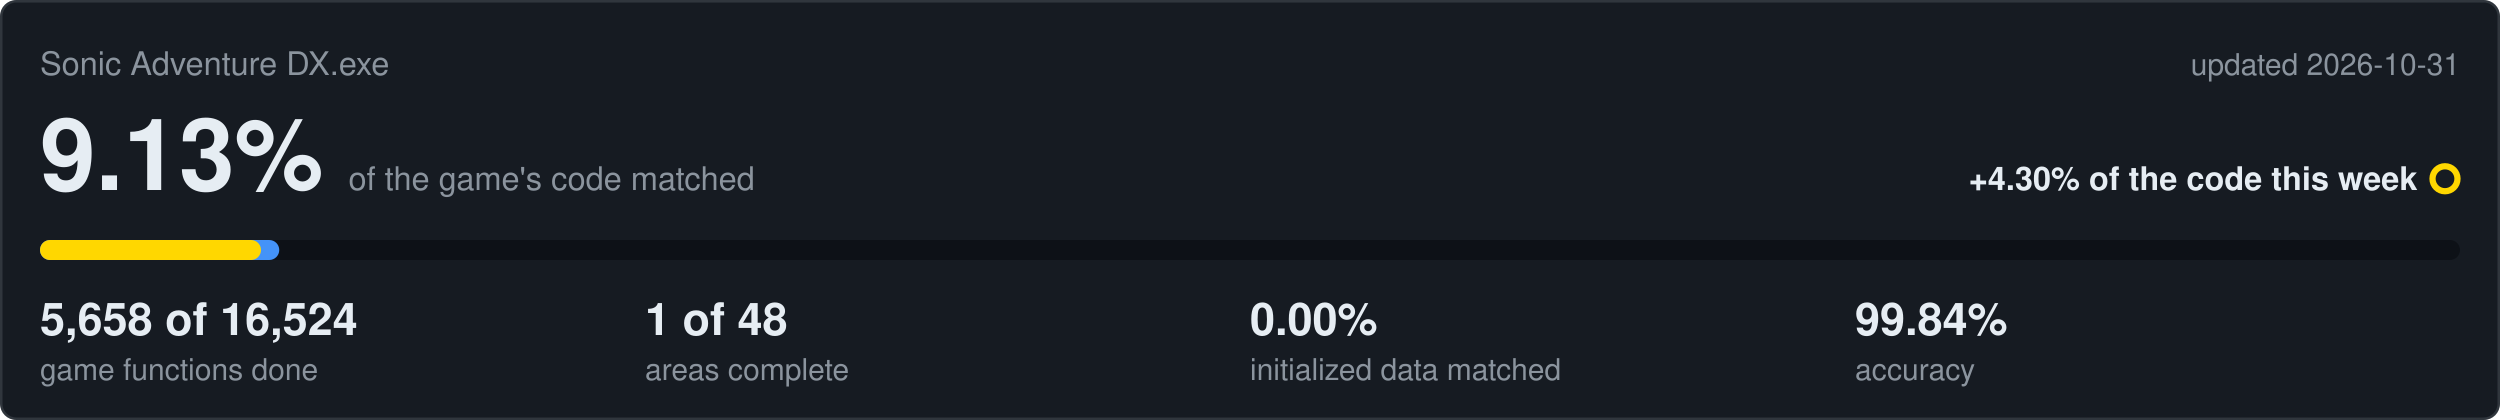
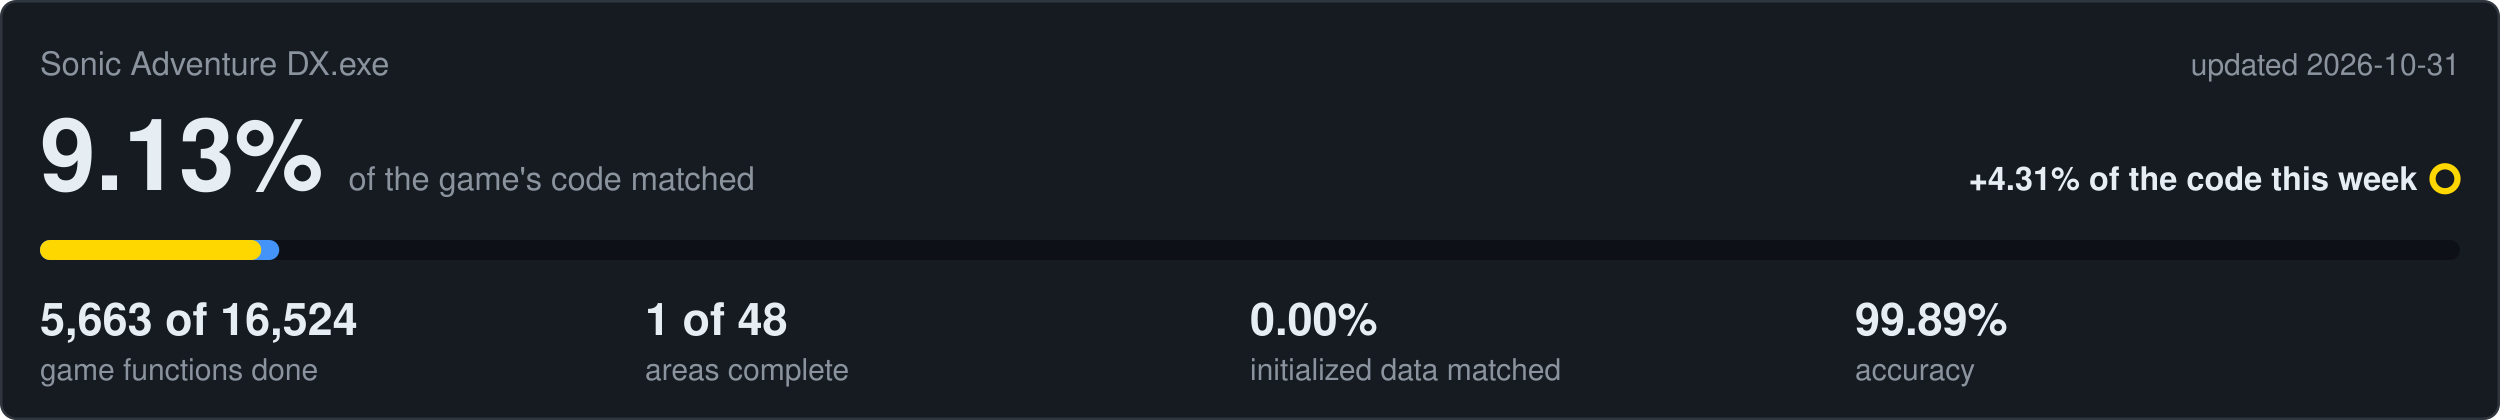
<svg xmlns="http://www.w3.org/2000/svg" viewBox="0 0 1000 168" width="1000" height="168">
  <rect x="0.5" y="0.5" width="999" height="167" rx="6" fill="#161b22" stroke="#30363d" />
  <text x="16" y="30" font-family="Segoe UI,Helvetica,Arial,sans-serif" font-size="13" fill="#8b949e">Sonic Adventure DX.exe</text>
  <text x="984" y="30" text-anchor="end" font-family="Segoe UI,Helvetica,Arial,sans-serif" font-size="12" fill="#8b949e">updated 2026-10-31</text>
  <text x="16" y="76" font-family="Segoe UI,Helvetica,Arial,sans-serif" font-size="40" font-weight="600" fill="#e6edf3">9.13%<tspan dx="10" font-size="13" font-weight="400" fill="#8b949e">of the game's code matched</tspan>
  </text>
-   <text x="967" y="76" text-anchor="end" font-family="Segoe UI,Helvetica,Arial,sans-serif" font-size="13" font-weight="600" fill="#e6edf3">+4.30% of the code this week</text>
+   <text x="967" y="76" text-anchor="end" font-family="Segoe UI,Helvetica,Arial,sans-serif" font-size="13" font-weight="600" fill="#e6edf3">+4.31% of the code this week</text>
  <circle cx="978" cy="71.5" r="5" fill="none" stroke="#ffd700" stroke-width="2.5" />
  <rect x="16" y="96" width="968" height="8" rx="4" fill="#0d1117" />
  <rect x="16" y="96" width="95.7" height="8" rx="4" fill="#4493f8" />
-   <rect x="16" y="96" width="88.4" height="8" rx="4" fill="#ffd700" />
-   <text x="16" y="134" font-family="Segoe UI,Helvetica,Arial,sans-serif" font-size="18" font-weight="600" fill="#e6edf3">5,658 of 16,524</text>
+   <rect x="16" y="96" width="88.5" height="8" rx="4" fill="#ffd700" />
+   <text x="16" y="134" font-family="Segoe UI,Helvetica,Arial,sans-serif" font-size="18" font-weight="600" fill="#e6edf3">5,663 of 16,524</text>
  <text x="16" y="152" font-family="Segoe UI,Helvetica,Arial,sans-serif" font-size="12" fill="#8b949e">game functions done</text>
  <text x="258" y="134" font-family="Segoe UI,Helvetica,Arial,sans-serif" font-size="18" font-weight="600" fill="#e6edf3">1 of 48</text>
  <text x="258" y="152" font-family="Segoe UI,Helvetica,Arial,sans-serif" font-size="12" fill="#8b949e">areas complete</text>
  <text x="500" y="134" font-family="Segoe UI,Helvetica,Arial,sans-serif" font-size="18" font-weight="600" fill="#e6edf3">0.00%</text>
  <text x="500" y="152" font-family="Segoe UI,Helvetica,Arial,sans-serif" font-size="12" fill="#8b949e">initialized data matched</text>
-   <text x="742" y="134" font-family="Segoe UI,Helvetica,Arial,sans-serif" font-size="18" font-weight="600" fill="#e6edf3">99.84%</text>
+   <text x="742" y="134" font-family="Segoe UI,Helvetica,Arial,sans-serif" font-size="18" font-weight="600" fill="#e6edf3">99.89%</text>
  <text x="742" y="152" font-family="Segoe UI,Helvetica,Arial,sans-serif" font-size="12" fill="#8b949e">accuracy</text>
</svg>
